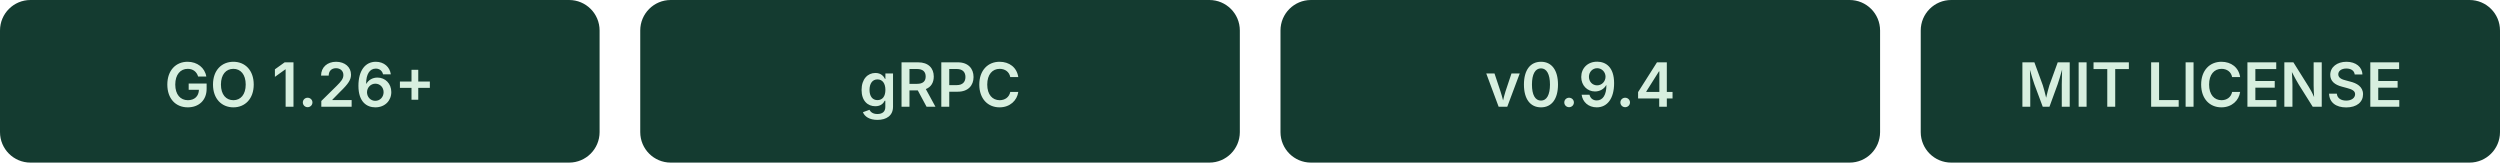
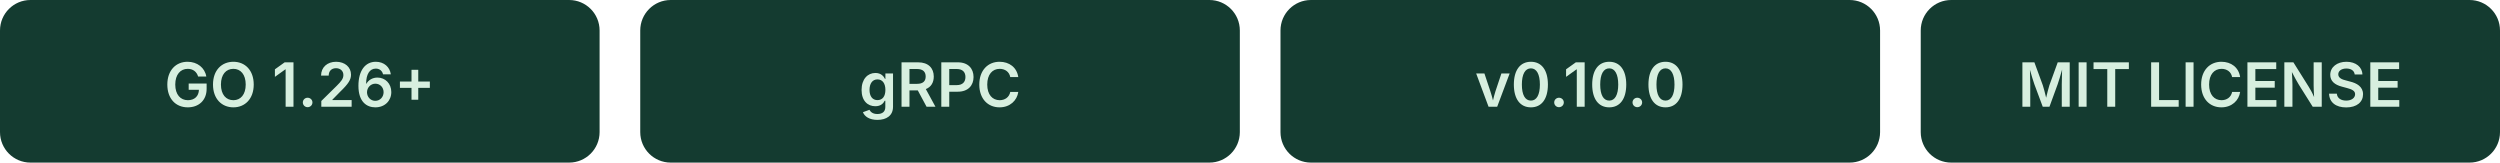
<svg xmlns="http://www.w3.org/2000/svg" width="492" height="32" viewBox="0 0 492 32">
  <g font-family="-apple-system, BlinkMacSystemFont, 'Segoe UI', sans-serif" font-size="12" font-weight="600" text-anchor="middle">
    <rect width="118" height="32" rx="6" fill="#143B30" />
    <text x="59" y="21" fill="#D7EFDF">GO 1.26+</text>
    <rect x="126" width="118" height="32" rx="6" fill="#143B30" />
    <text x="185" y="21" fill="#D7EFDF">gRPC</text>
    <rect x="252" width="118" height="32" rx="6" fill="#143B30" />
-     <text x="311" y="21" fill="#D7EFDF">v0.9.4</text>
+     <text x="311" y="21" fill="#D7EFDF">v0.10.0</text>
    <rect x="378" width="114" height="32" rx="6" fill="#143B30" />
    <text x="435" y="21" fill="#D7EFDF">MIT LICENSE</text>
  </g>
</svg>
